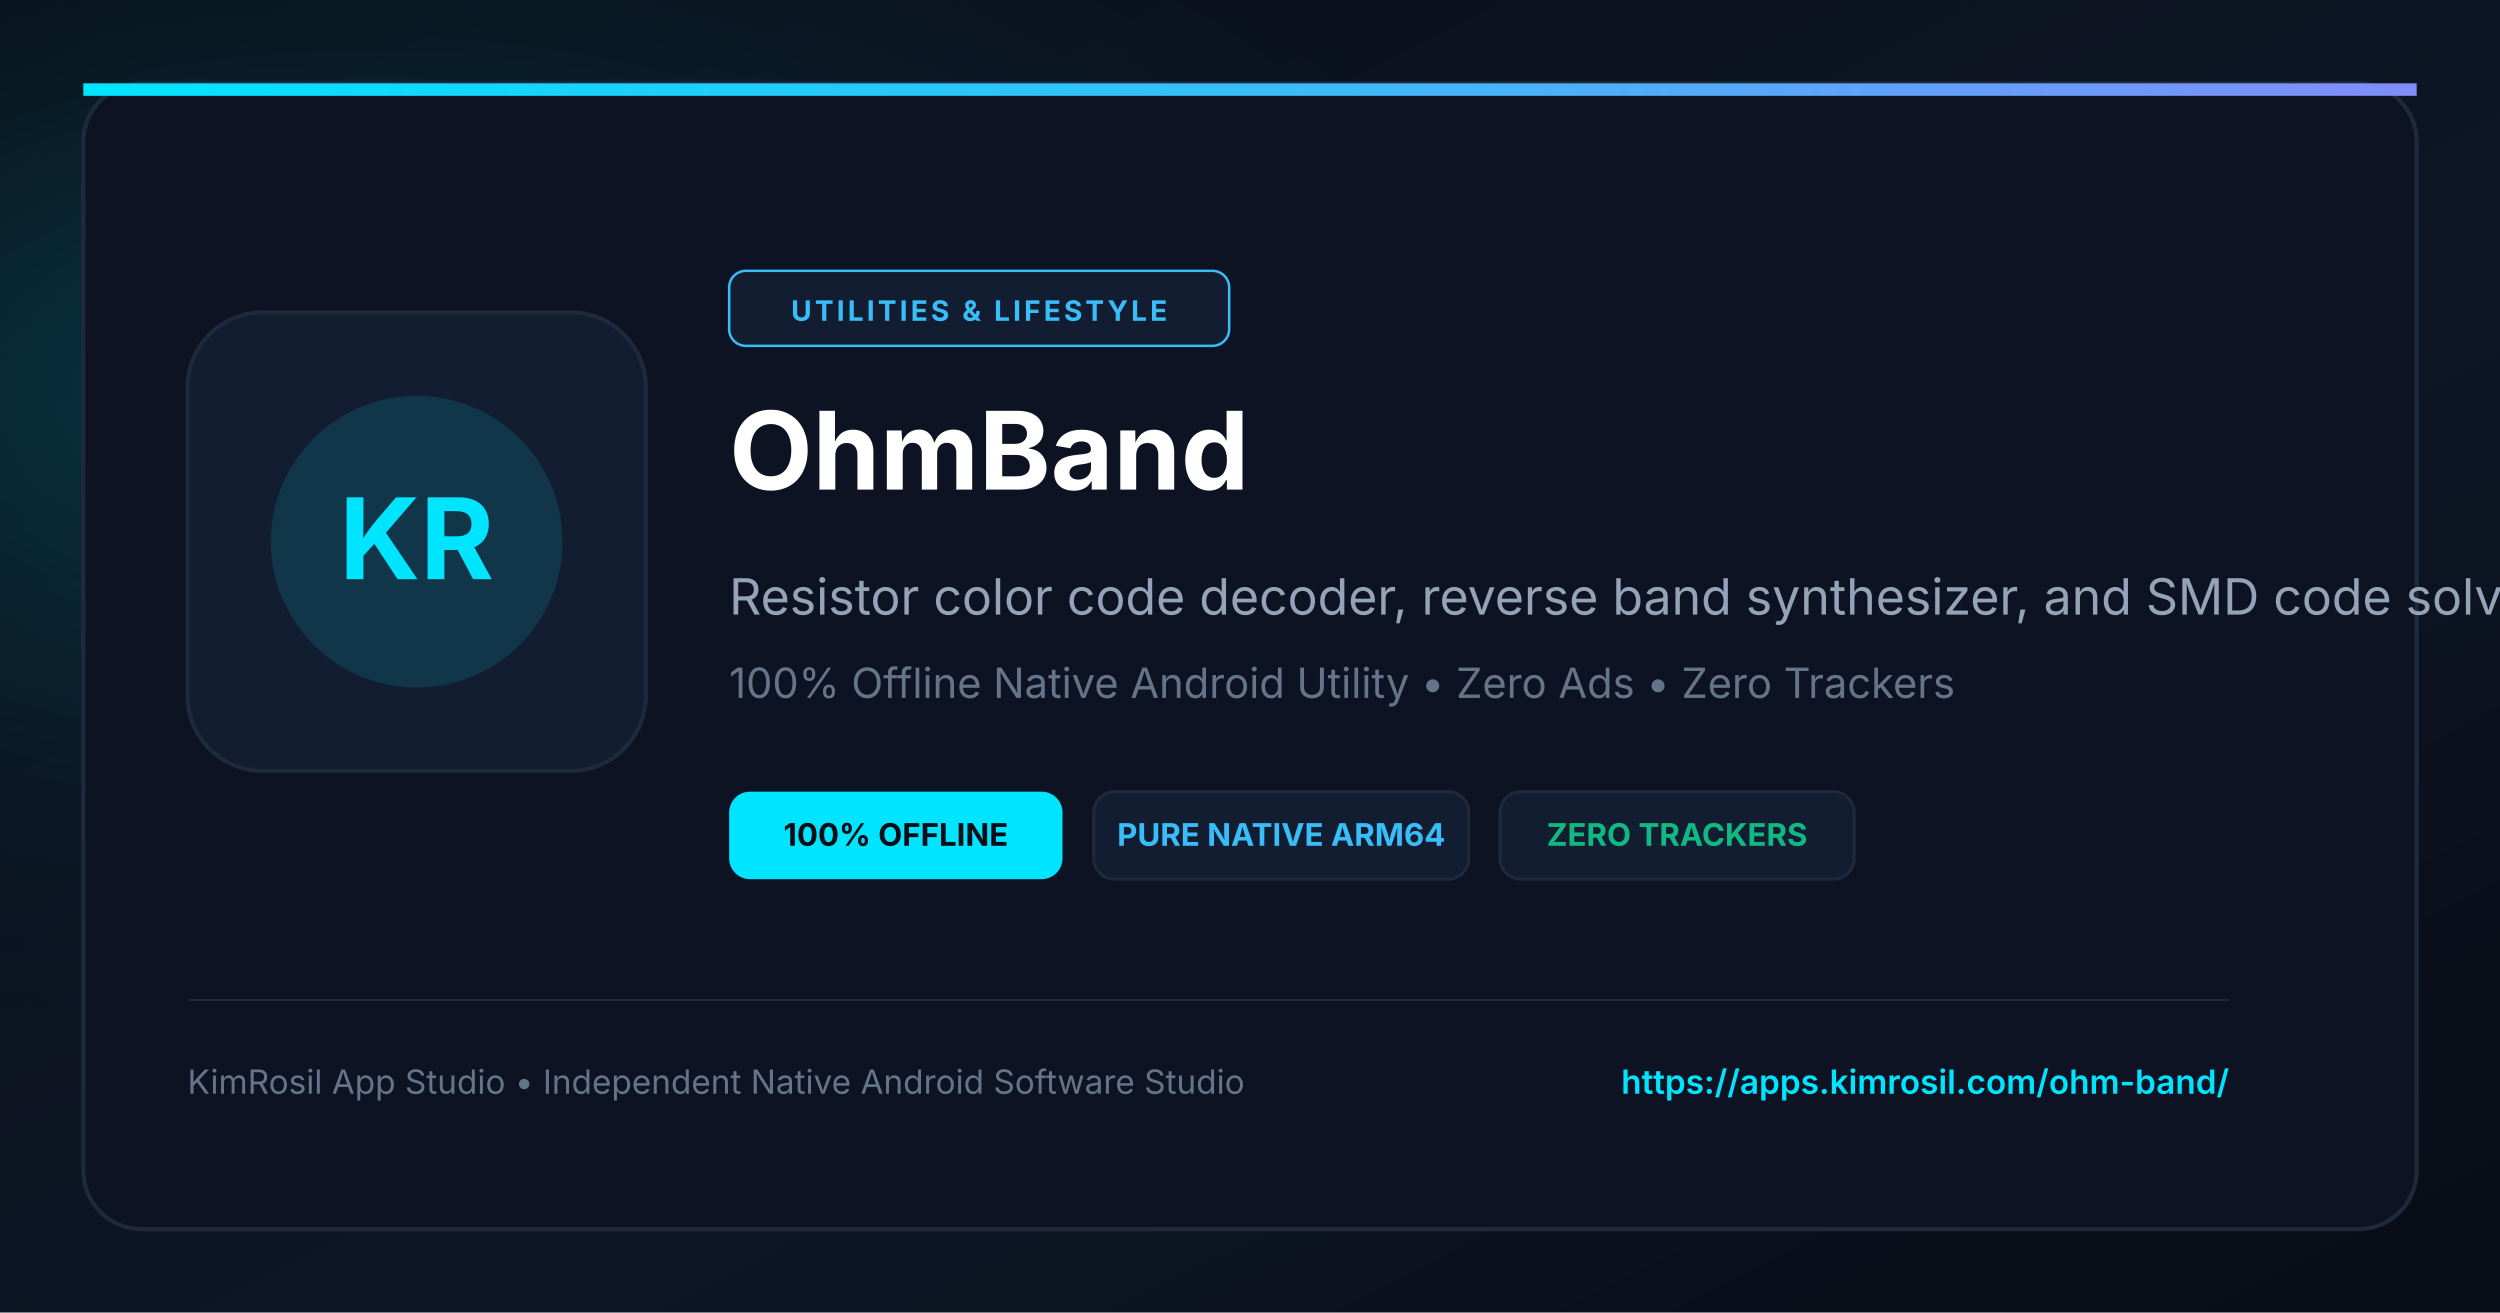
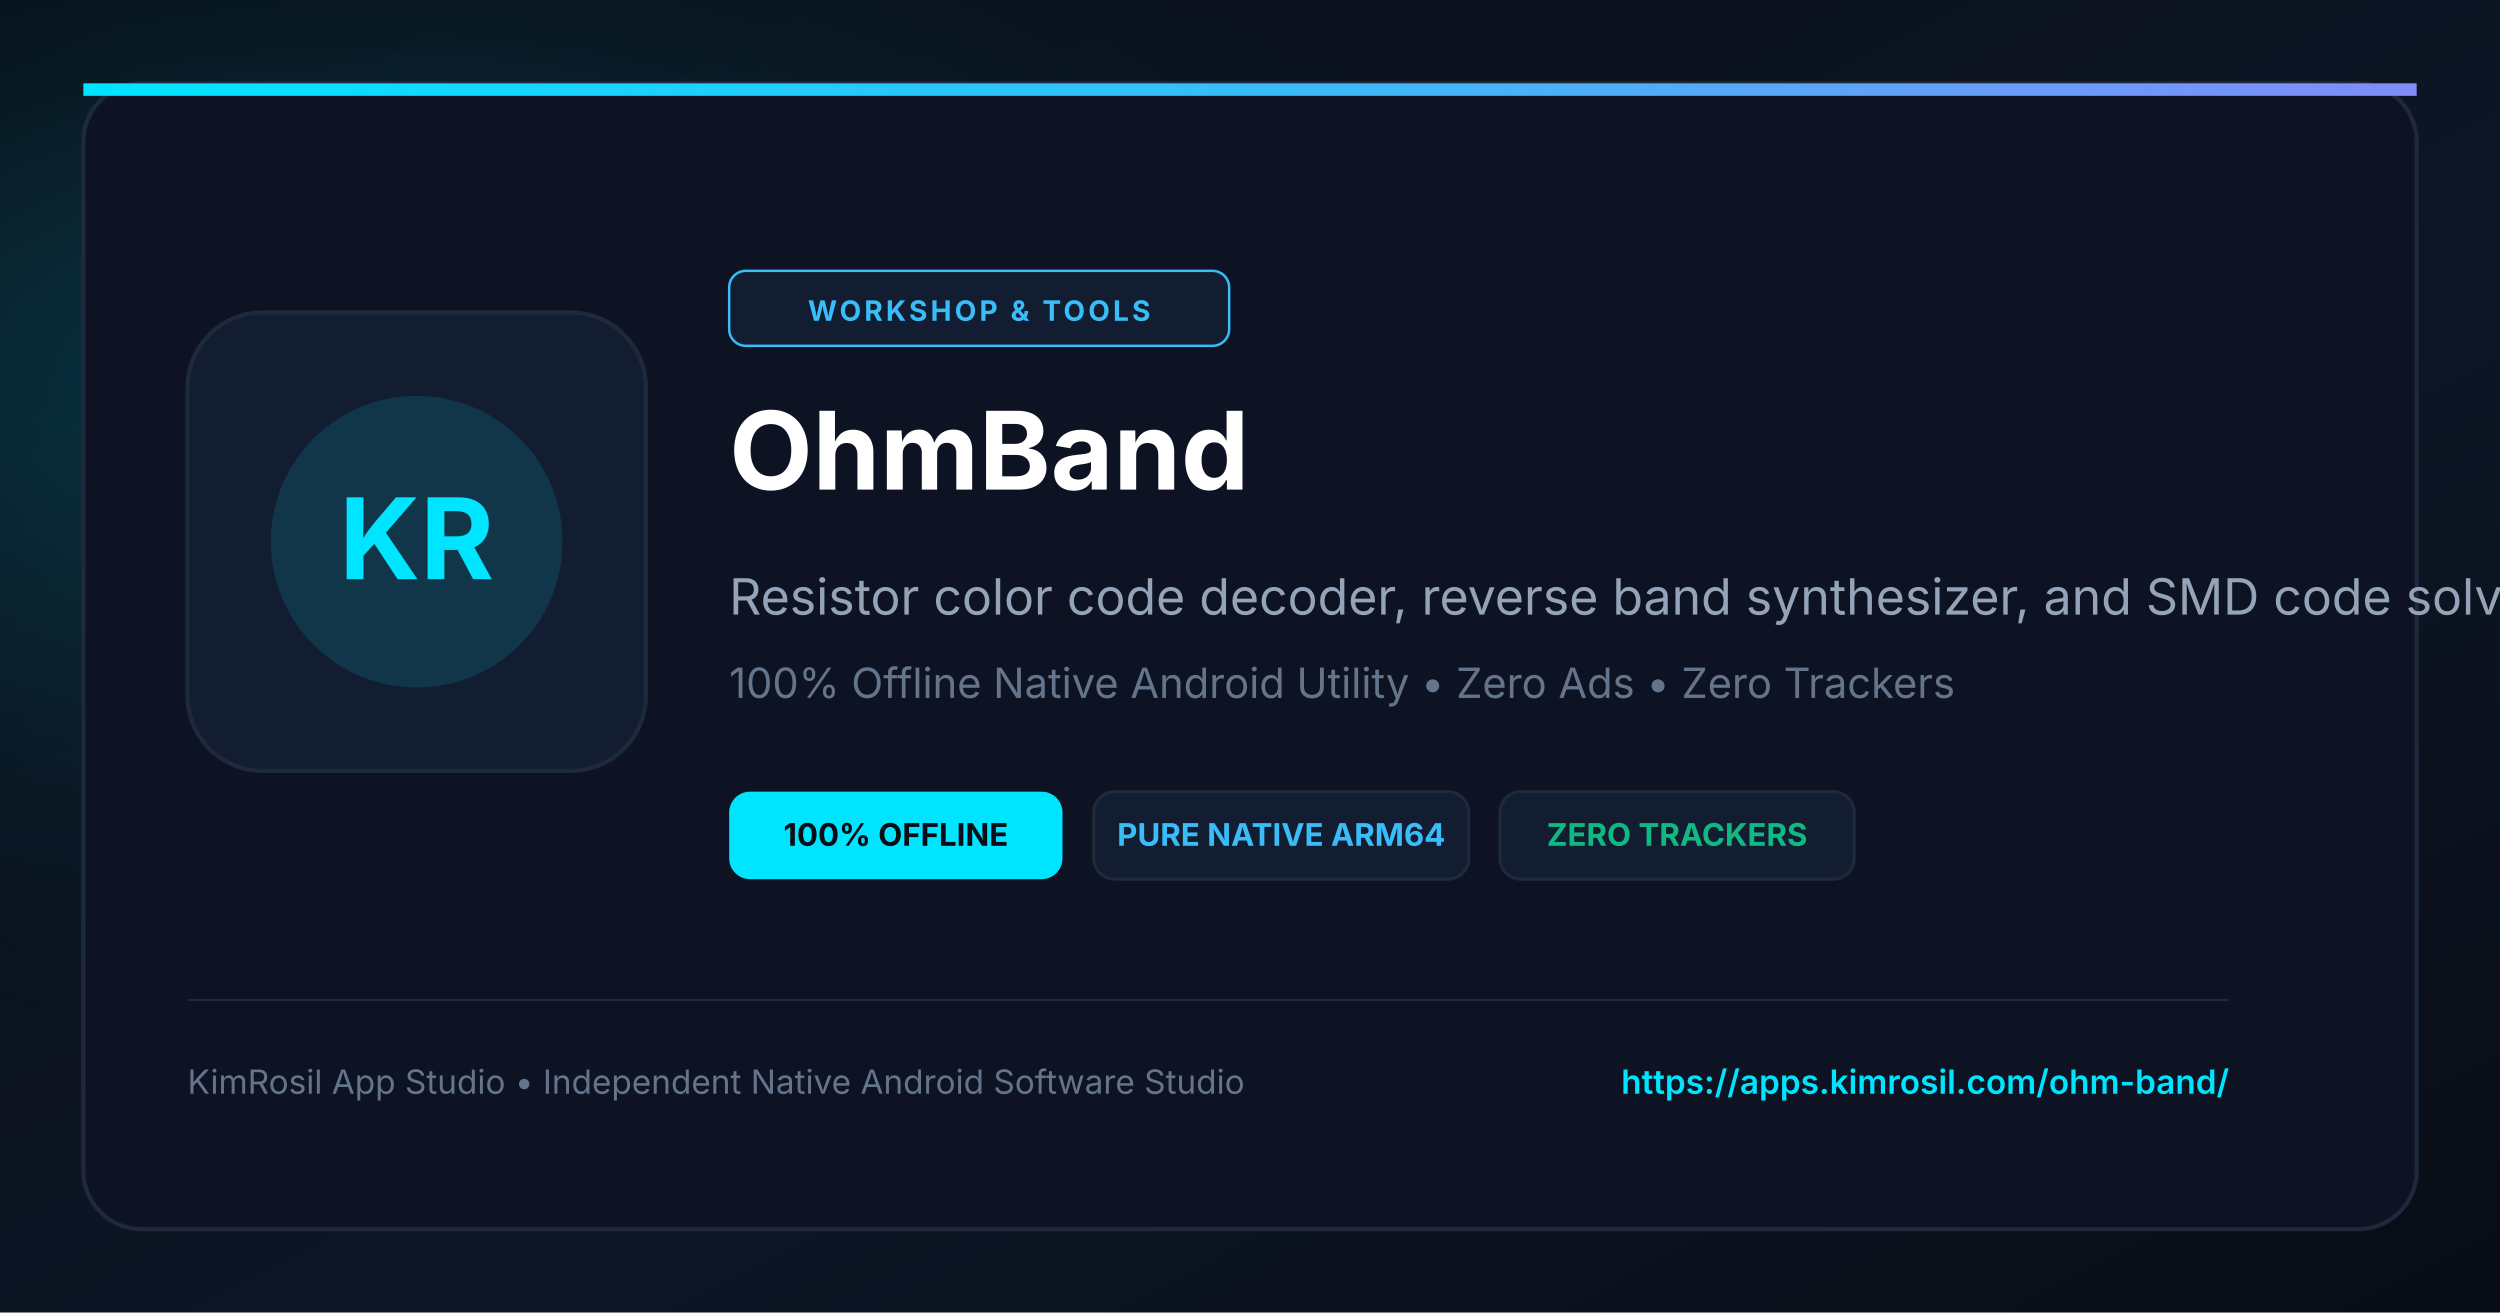
<svg xmlns="http://www.w3.org/2000/svg" viewBox="0 0 1200 630" width="1200" height="630">
  <defs>
    <linearGradient id="bgGrad" x1="0%" y1="0%" x2="100%" y2="100%">
      <stop offset="0%" stop-color="#090D16" />
      <stop offset="60%" stop-color="#0E1626" />
      <stop offset="100%" stop-color="#080C14" />
    </linearGradient>
    <radialGradient id="cyanGlow" cx="15%" cy="30%" r="55%">
      <stop offset="0%" stop-color="#00E5FF" stop-opacity="0.22" />
      <stop offset="100%" stop-color="#090D16" stop-opacity="0" />
    </radialGradient>
    <linearGradient id="accentLine" x1="0%" y1="0%" x2="100%" y2="0%">
      <stop offset="0%" stop-color="#00E5FF" />
      <stop offset="50%" stop-color="#38BDF8" />
      <stop offset="100%" stop-color="#818CF8" />
    </linearGradient>
  </defs>
  <rect width="1200" height="630" fill="url(#bgGrad)" />
  <rect width="1200" height="630" fill="url(#cyanGlow)" />
  <rect x="40" y="40" width="1120" height="550" rx="28" fill="#0D1322" stroke="#1E293B" stroke-width="2" />
  <rect x="40" y="40" width="1120" height="6" fill="url(#accentLine)" />
  <rect x="90" y="150" width="220" height="220" rx="36" fill="#131D31" stroke="#1E293B" stroke-width="2" />
  <circle cx="200" cy="260" r="70" fill="#00E5FF" fill-opacity="0.12" />
  <text x="200" y="278" fill="#00E5FF" font-size="54" font-weight="bold" font-family="-apple-system, BlinkMacSystemFont, sans-serif" text-anchor="middle">KR</text>
  <rect x="350" y="130" width="240" height="36" rx="8" fill="#131D31" stroke="#38BDF8" stroke-width="1.2" />
-   <text x="470" y="154" fill="#38BDF8" font-size="13.5" font-weight="bold" font-family="-apple-system, BlinkMacSystemFont, sans-serif" text-anchor="middle" letter-spacing="1.5">UTILITIES &amp; LIFESTYLE</text>
+   <text x="470" y="154" fill="#38BDF8" font-size="13.5" font-weight="bold" font-family="-apple-system, BlinkMacSystemFont, sans-serif" text-anchor="middle" letter-spacing="1.5">WORKSHOP &amp; TOOLS</text>
  <text x="350" y="235" fill="#FFFFFF" font-size="52" font-weight="bold" font-family="-apple-system, BlinkMacSystemFont, sans-serif">OhmBand</text>
  <text x="350" y="295" fill="#94A3B8" font-size="24" font-family="-apple-system, BlinkMacSystemFont, sans-serif">Resistor color code decoder, reverse band synthesizer, and SMD code solver.</text>
  <text x="350" y="335" fill="#64748B" font-size="20" font-family="-apple-system, BlinkMacSystemFont, sans-serif">100% Offline Native Android Utility • Zero Ads • Zero Trackers</text>
  <g transform="translate(350, 380)">
    <rect x="0" y="0" width="160" height="42" rx="10" fill="#00E5FF" />
    <text x="80" y="26" fill="#090D16" font-size="15" font-weight="bold" font-family="-apple-system, BlinkMacSystemFont, sans-serif" text-anchor="middle">100% OFFLINE</text>
    <rect x="175" y="0" width="180" height="42" rx="10" fill="#131D31" stroke="#1E293B" stroke-width="1.5" />
    <text x="265" y="26" fill="#38BDF8" font-size="15" font-weight="bold" font-family="-apple-system, BlinkMacSystemFont, sans-serif" text-anchor="middle">PURE NATIVE ARM64</text>
    <rect x="370" y="0" width="170" height="42" rx="10" fill="#131D31" stroke="#1E293B" stroke-width="1.5" />
    <text x="455" y="26" fill="#10B981" font-size="15" font-weight="bold" font-family="-apple-system, BlinkMacSystemFont, sans-serif" text-anchor="middle">ZERO TRACKERS</text>
  </g>
  <line x1="90" y1="480" x2="1070" y2="480" stroke="#1E293B" stroke-width="1" />
  <text x="90" y="525" fill="#64748B" font-size="16" font-family="-apple-system, BlinkMacSystemFont, sans-serif">KimRosil App Studio • Independent Native Android Software Studio</text>
  <text x="1070" y="525" fill="#00E5FF" font-size="16" font-weight="600" font-family="-apple-system, BlinkMacSystemFont, sans-serif" text-anchor="end">https://apps.kimrosil.com/ohm-band/</text>
</svg>
